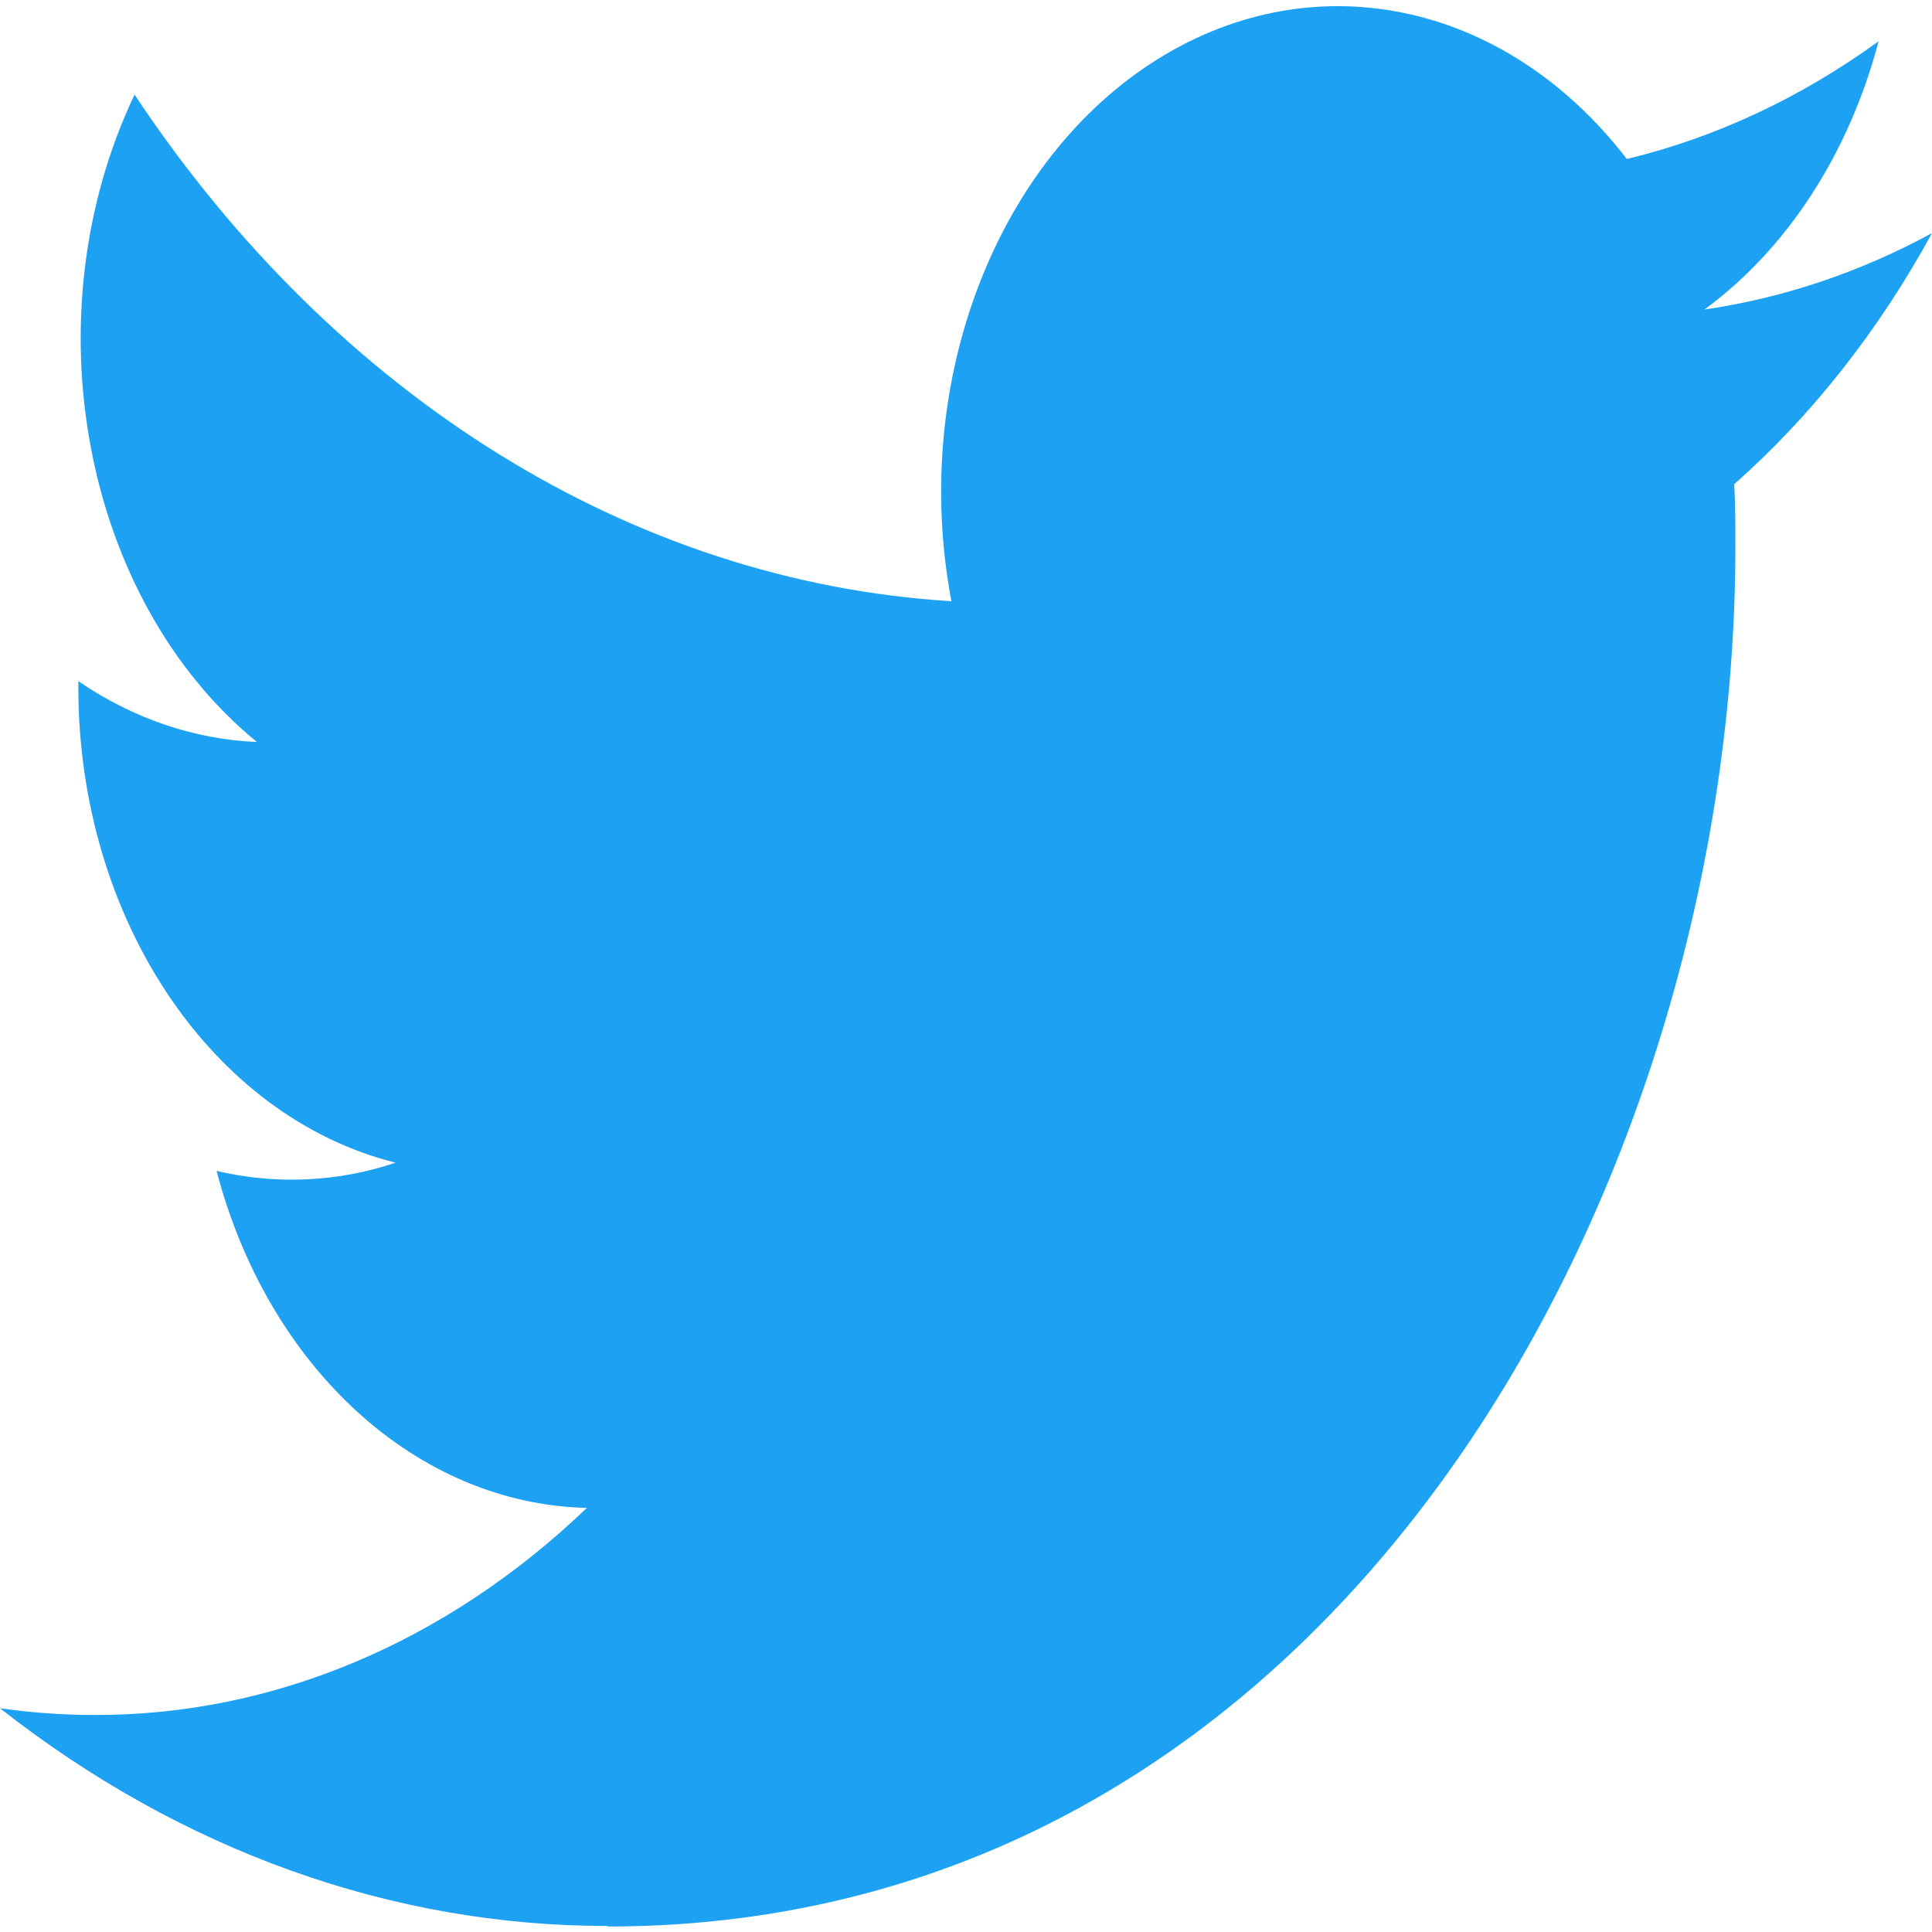
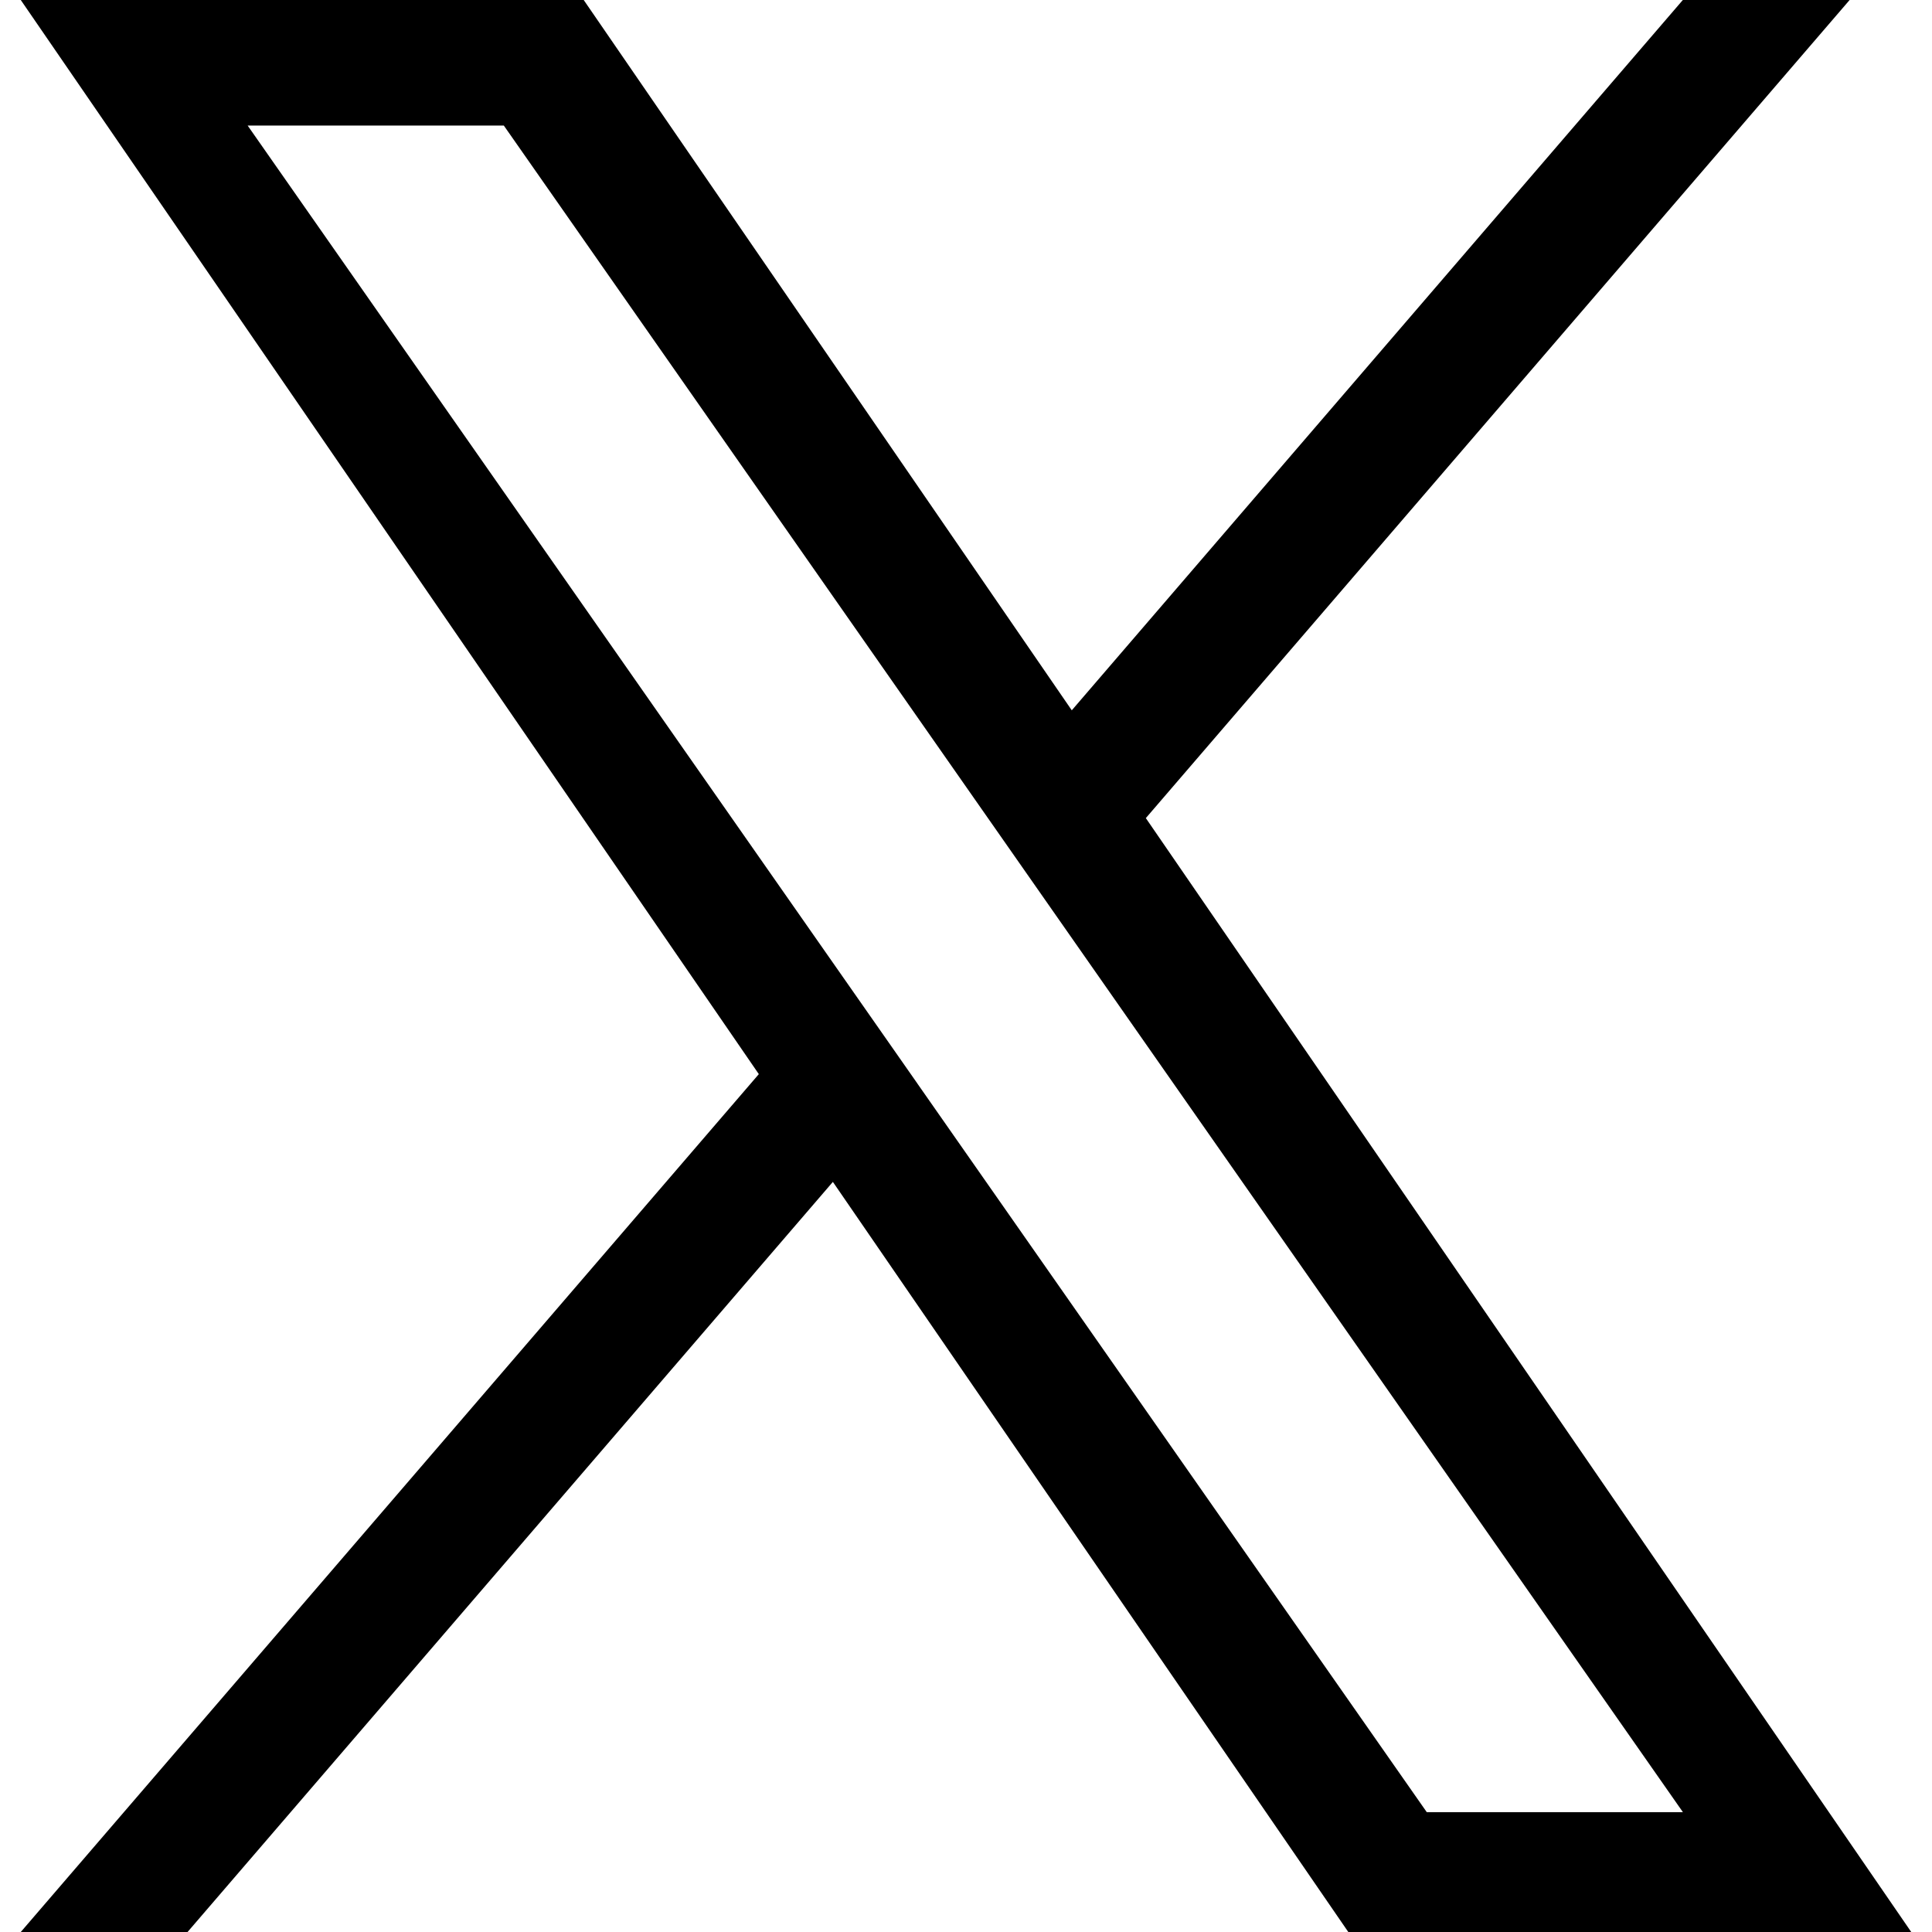
- <svg xmlns="http://www.w3.org/2000/svg" viewBox="0 0 128 128">
-   <path d="M40.254 127.637c48.305 0 74.719-48.957 74.719-91.403 0-1.39 0-2.777-.075-4.156 5.141-4.547 9.579-10.18 13.102-16.633-4.79 2.602-9.871 4.305-15.078 5.063 5.48-4.02 9.582-10.336 11.539-17.774-5.156 3.743-10.797 6.38-16.68 7.801-8.136-10.586-21.07-13.18-31.547-6.32-10.472 6.86-15.882 21.46-13.199 35.617C41.922 38.539 22.246 26.336 8.915 6.27 1.933 20.94 5.487 39.723 17.022 49.16c-4.148-.172-8.207-1.555-11.832-4.031v.41c0 15.273 8.786 28.438 21.02 31.492a21.596 21.596 0 01-11.863.543c3.437 13.094 13.297 22.07 24.535 22.328-9.305 8.918-20.793 13.75-32.617 13.72-2.094 0-4.188-.15-6.266-.446 12.008 9.433 25.98 14.441 40.254 14.422" fill="#1da1f2" />
+ <svg xmlns="http://www.w3.org/2000/svg" width="128" height="128" viewBox="0 0 128 128" fill="none">
+   <path d="M75.916 54.2 122.542 0h-11.05L71.008 47.06 38.672 0H1.376l48.898 71.164L1.376 128h11.05L55.18 78.303 89.328 128h37.296L75.913 54.2ZM60.782 71.79l-4.955-7.086-39.42-56.386h16.972L65.19 53.824l4.954 7.086 41.353 59.15h-16.97L60.782 71.793Z" fill="#000" style="stroke-width:.104" />
</svg>
